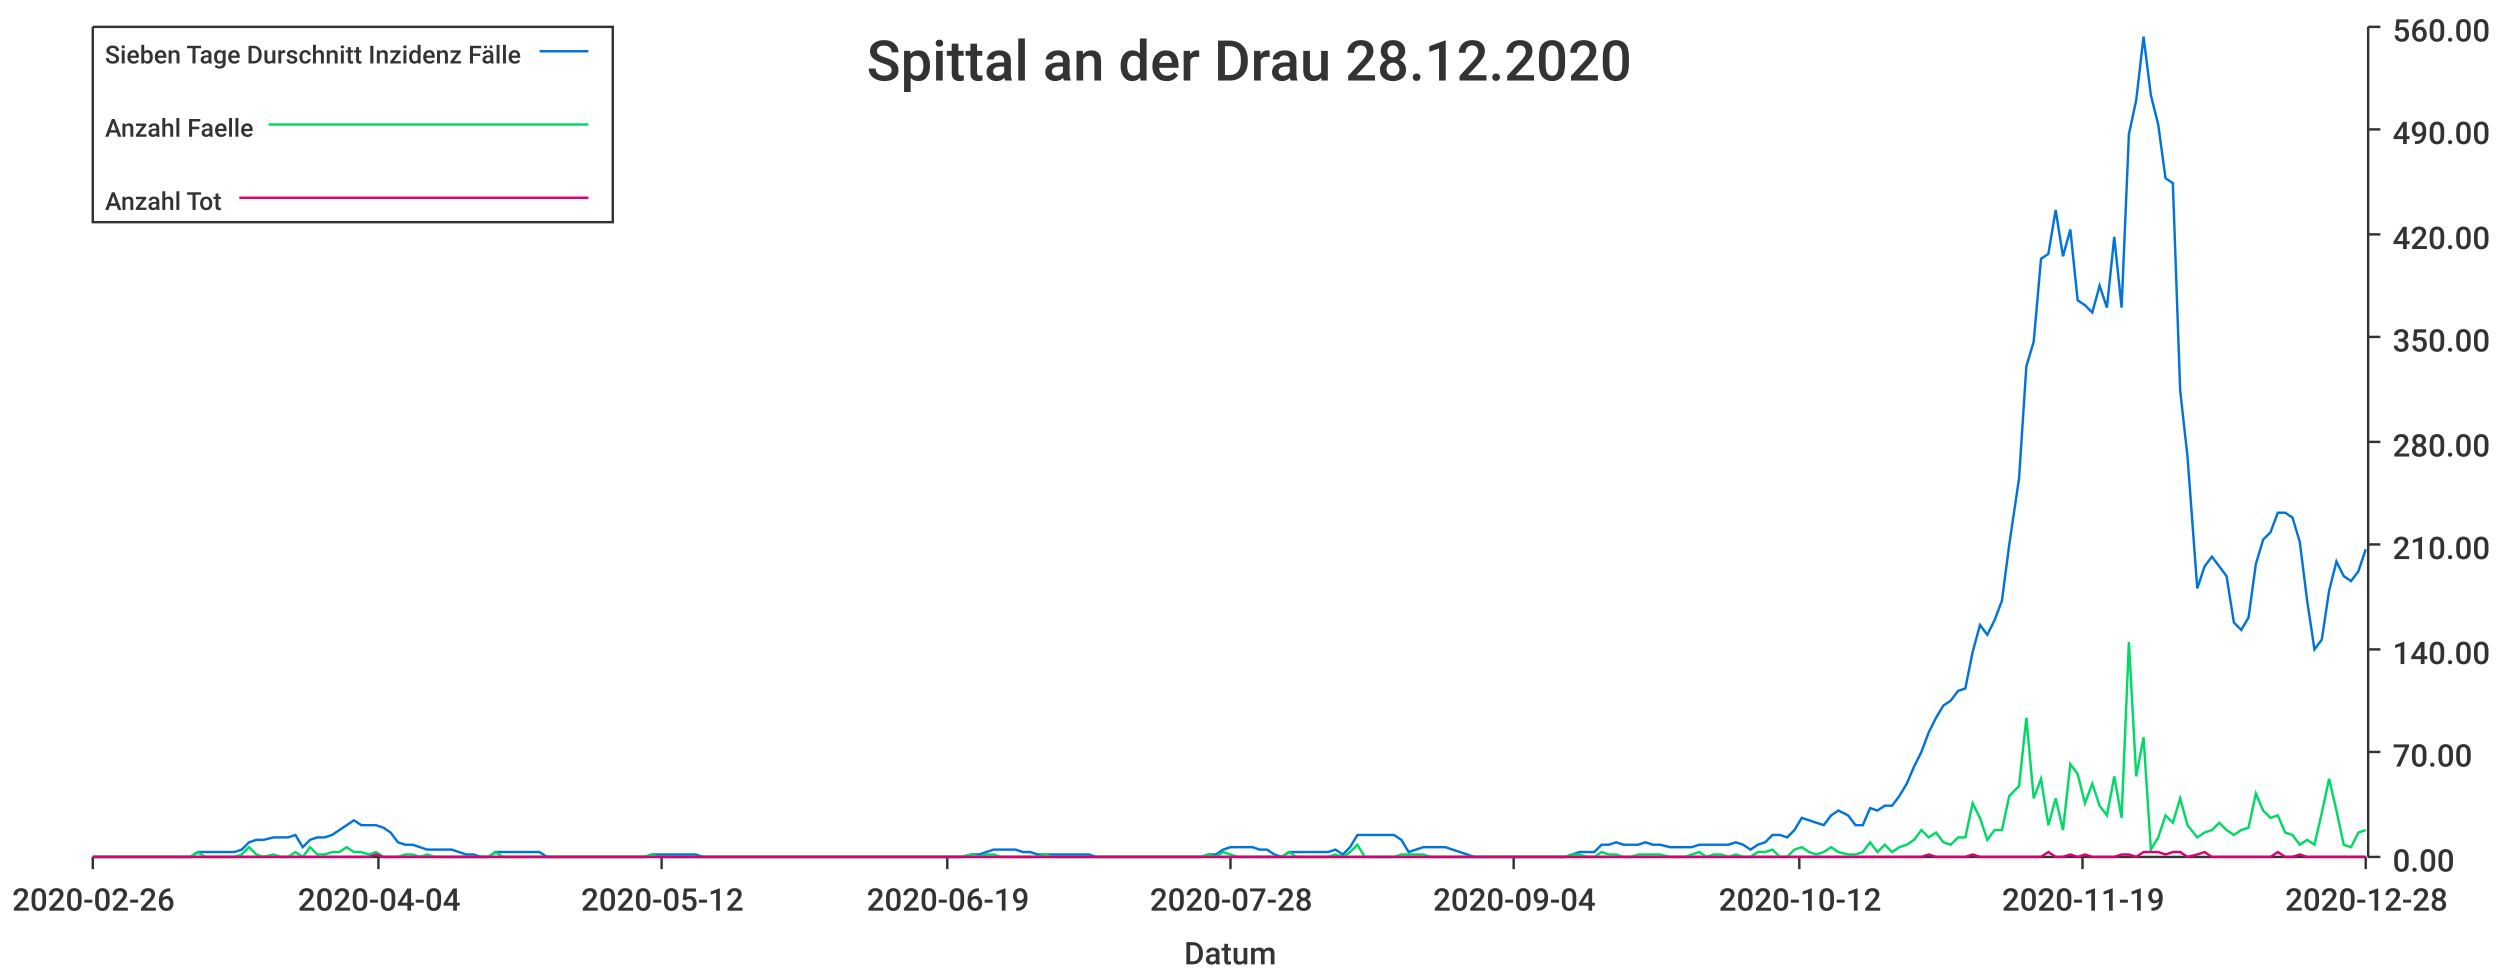
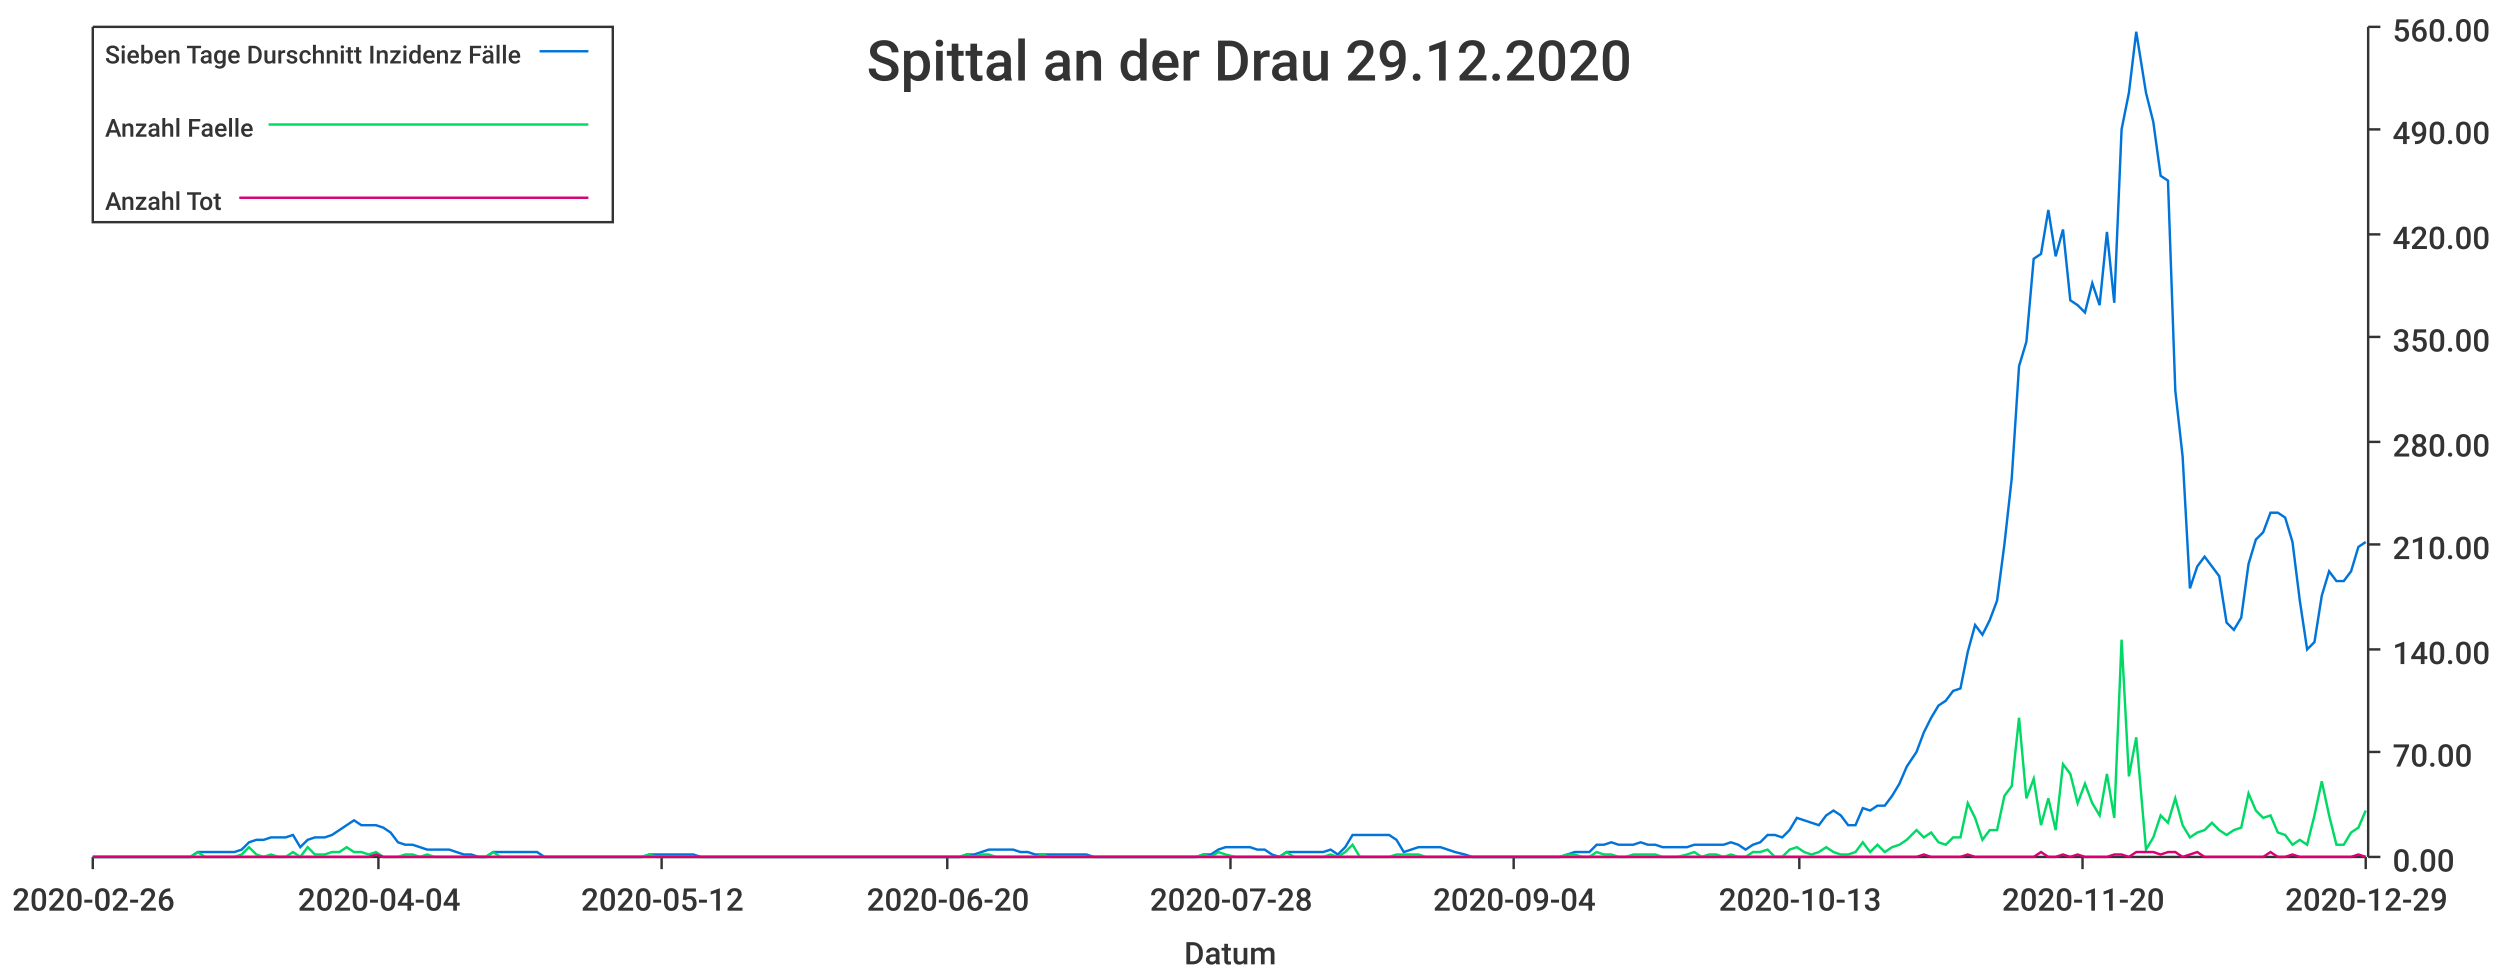
<svg xmlns="http://www.w3.org/2000/svg" width="1024" height="400">\n<path d="M 0 0 L 1024 0 L 1024 400 L 0 400 L 0 0" style="stroke-width:0;stroke:rgba(255,255,255,1.0);fill:rgba(255,255,255,1.0)" />
  <path d="M 38 11 L 969 11 L 969 351 L 38 351 L 38 11" style="stroke-width:0;stroke:rgba(255,255,255,1.0);fill:rgba(255,255,255,1.0)" />
  <path d="M 38 351 L 969 351" style="stroke-width:1;stroke:rgba(51,51,51,1.0);fill:none" />
  <path d="M 38 351 L 38 356" style="stroke-width:1;stroke:rgba(51,51,51,1.0);fill:none" />
  <text x="5" y="373" style="stroke-width:0;stroke:none;fill:rgba(51,51,51,1.0);font-size:12.8px;font-family:'Roboto Medium',sans-serif">2020-02-26</text>
  <path d="M 155 351 L 155 356" style="stroke-width:1;stroke:rgba(51,51,51,1.0);fill:none" />
  <text x="122" y="373" style="stroke-width:0;stroke:none;fill:rgba(51,51,51,1.0);font-size:12.8px;font-family:'Roboto Medium',sans-serif">2020-04-04</text>
  <path d="M 271 351 L 271 356" style="stroke-width:1;stroke:rgba(51,51,51,1.0);fill:none" />
  <text x="238" y="373" style="stroke-width:0;stroke:none;fill:rgba(51,51,51,1.0);font-size:12.8px;font-family:'Roboto Medium',sans-serif">2020-05-12</text>
  <path d="M 388 351 L 388 356" style="stroke-width:1;stroke:rgba(51,51,51,1.0);fill:none" />
-   <text x="355" y="373" style="stroke-width:0;stroke:none;fill:rgba(51,51,51,1.0);font-size:12.8px;font-family:'Roboto Medium',sans-serif">2020-06-19</text>
+   <text x="355" y="373" style="stroke-width:0;stroke:none;fill:rgba(51,51,51,1.0);font-size:12.8px;font-family:'Roboto Medium',sans-serif">2020-06-20</text>
  <path d="M 504 351 L 504 356" style="stroke-width:1;stroke:rgba(51,51,51,1.0);fill:none" />
  <text x="471" y="373" style="stroke-width:0;stroke:none;fill:rgba(51,51,51,1.0);font-size:12.8px;font-family:'Roboto Medium',sans-serif">2020-07-28</text>
  <path d="M 620 351 L 620 356" style="stroke-width:1;stroke:rgba(51,51,51,1.0);fill:none" />
  <text x="587" y="373" style="stroke-width:0;stroke:none;fill:rgba(51,51,51,1.0);font-size:12.8px;font-family:'Roboto Medium',sans-serif">2020-09-04</text>
  <path d="M 737 351 L 737 356" style="stroke-width:1;stroke:rgba(51,51,51,1.0);fill:none" />
-   <text x="704" y="373" style="stroke-width:0;stroke:none;fill:rgba(51,51,51,1.0);font-size:12.8px;font-family:'Roboto Medium',sans-serif">2020-10-12</text>
+   <text x="704" y="373" style="stroke-width:0;stroke:none;fill:rgba(51,51,51,1.0);font-size:12.8px;font-family:'Roboto Medium',sans-serif">2020-10-13</text>
  <path d="M 853 351 L 853 356" style="stroke-width:1;stroke:rgba(51,51,51,1.0);fill:none" />
-   <text x="820" y="373" style="stroke-width:0;stroke:none;fill:rgba(51,51,51,1.0);font-size:12.8px;font-family:'Roboto Medium',sans-serif">2020-11-19</text>
+   <text x="820" y="373" style="stroke-width:0;stroke:none;fill:rgba(51,51,51,1.0);font-size:12.8px;font-family:'Roboto Medium',sans-serif">2020-11-20</text>
  <path d="M 969 351 L 969 356" style="stroke-width:1;stroke:rgba(51,51,51,1.0);fill:none" />
-   <text x="936" y="373" style="stroke-width:0;stroke:none;fill:rgba(51,51,51,1.0);font-size:12.8px;font-family:'Roboto Medium',sans-serif">2020-12-28</text>
+   <text x="936" y="373" style="stroke-width:0;stroke:none;fill:rgba(51,51,51,1.0);font-size:12.8px;font-family:'Roboto Medium',sans-serif">2020-12-29</text>
  <text x="485" y="395" style="stroke-width:0;stroke:none;fill:rgba(51,51,51,1.0);font-size:12.8px;font-family:'Roboto Medium',sans-serif">Datum</text>
  <path d="M 970 351 L 970 11" style="stroke-width:1;stroke:rgba(51,51,51,1.0);fill:none" />
  <path d="M 970 351 L 975 351" style="stroke-width:1;stroke:rgba(51,51,51,1.0);fill:none" />
  <text x="980" y="357" style="stroke-width:0;stroke:none;fill:rgba(51,51,51,1.0);font-size:12.8px;font-family:'Roboto Medium',sans-serif">0.00</text>
  <path d="M 970 308 L 975 308" style="stroke-width:1;stroke:rgba(51,51,51,1.0);fill:none" />
  <text x="980" y="314" style="stroke-width:0;stroke:none;fill:rgba(51,51,51,1.0);font-size:12.8px;font-family:'Roboto Medium',sans-serif">70.00</text>
  <path d="M 970 266 L 975 266" style="stroke-width:1;stroke:rgba(51,51,51,1.0);fill:none" />
  <text x="980" y="272" style="stroke-width:0;stroke:none;fill:rgba(51,51,51,1.0);font-size:12.8px;font-family:'Roboto Medium',sans-serif">140.00</text>
  <path d="M 970 223 L 975 223" style="stroke-width:1;stroke:rgba(51,51,51,1.0);fill:none" />
  <text x="980" y="229" style="stroke-width:0;stroke:none;fill:rgba(51,51,51,1.0);font-size:12.8px;font-family:'Roboto Medium',sans-serif">210.00</text>
  <path d="M 970 181 L 975 181" style="stroke-width:1;stroke:rgba(51,51,51,1.0);fill:none" />
  <text x="980" y="187" style="stroke-width:0;stroke:none;fill:rgba(51,51,51,1.0);font-size:12.8px;font-family:'Roboto Medium',sans-serif">280.00</text>
  <path d="M 970 138 L 975 138" style="stroke-width:1;stroke:rgba(51,51,51,1.0);fill:none" />
  <text x="980" y="144" style="stroke-width:0;stroke:none;fill:rgba(51,51,51,1.0);font-size:12.8px;font-family:'Roboto Medium',sans-serif">350.00</text>
  <path d="M 970 96 L 975 96" style="stroke-width:1;stroke:rgba(51,51,51,1.0);fill:none" />
  <text x="980" y="102" style="stroke-width:0;stroke:none;fill:rgba(51,51,51,1.0);font-size:12.8px;font-family:'Roboto Medium',sans-serif">420.00</text>
  <path d="M 970 53 L 975 53" style="stroke-width:1;stroke:rgba(51,51,51,1.0);fill:none" />
  <text x="980" y="59" style="stroke-width:0;stroke:none;fill:rgba(51,51,51,1.0);font-size:12.8px;font-family:'Roboto Medium',sans-serif">490.00</text>
  <path d="M 970 11 L 975 11" style="stroke-width:1;stroke:rgba(51,51,51,1.0);fill:none" />
  <text x="980" y="17" style="stroke-width:0;stroke:none;fill:rgba(51,51,51,1.0);font-size:12.8px;font-family:'Roboto Medium',sans-serif">560.00</text>
-   <path d="M 38 351 L 42 351 L 45 351 L 48 351 L 51 351 L 54 351 L 57 351 L 60 351 L 63 351 L 66 351 L 69 351 L 72 351 L 75 351 L 78 351 L 81 349 L 84 349 L 87 349 L 90 349 L 93 349 L 96 349 L 99 348 L 102 345 L 105 344 L 108 344 L 112 343 L 115 343 L 118 343 L 121 342 L 124 347 L 127 344 L 130 343 L 133 343 L 136 342 L 139 340 L 142 338 L 145 336 L 148 338 L 151 338 L 154 338 L 157 339 L 160 341 L 163 345 L 166 346 L 169 346 L 172 347 L 175 348 L 178 348 L 181 348 L 185 348 L 188 349 L 191 350 L 194 350 L 197 351 L 200 351 L 203 349 L 206 349 L 209 349 L 212 349 L 215 349 L 218 349 L 221 349 L 224 351 L 227 351 L 230 351 L 233 351 L 236 351 L 239 351 L 242 351 L 245 351 L 248 351 L 251 351 L 255 351 L 258 351 L 261 351 L 264 351 L 267 350 L 270 350 L 273 350 L 276 350 L 279 350 L 282 350 L 285 350 L 288 351 L 291 351 L 294 351 L 297 351 L 300 351 L 303 351 L 306 351 L 309 351 L 312 351 L 315 351 L 318 351 L 321 351 L 324 351 L 328 351 L 331 351 L 334 351 L 337 351 L 340 351 L 343 351 L 346 351 L 349 351 L 352 351 L 355 351 L 358 351 L 361 351 L 364 351 L 367 351 L 370 351 L 373 351 L 376 351 L 379 351 L 382 351 L 385 351 L 388 351 L 391 351 L 394 351 L 398 350 L 401 350 L 404 349 L 407 348 L 410 348 L 413 348 L 416 348 L 419 349 L 422 349 L 425 350 L 428 350 L 431 350 L 434 350 L 437 350 L 440 350 L 443 350 L 446 350 L 449 351 L 452 351 L 455 351 L 458 351 L 461 351 L 464 351 L 467 351 L 471 351 L 474 351 L 477 351 L 480 351 L 483 351 L 486 351 L 489 351 L 492 351 L 495 350 L 498 350 L 501 348 L 504 347 L 507 347 L 510 347 L 513 347 L 516 348 L 519 348 L 522 350 L 525 351 L 528 349 L 531 349 L 534 349 L 537 349 L 541 349 L 544 349 L 547 348 L 550 350 L 553 347 L 556 342 L 559 342 L 562 342 L 565 342 L 568 342 L 571 342 L 574 344 L 577 349 L 580 348 L 583 347 L 586 347 L 589 347 L 592 347 L 595 348 L 598 349 L 601 350 L 604 351 L 607 351 L 610 351 L 614 351 L 617 351 L 620 351 L 623 351 L 626 351 L 629 351 L 632 351 L 635 351 L 638 351 L 641 351 L 644 350 L 647 349 L 650 349 L 653 349 L 656 346 L 659 346 L 662 345 L 665 346 L 668 346 L 671 346 L 674 345 L 677 346 L 680 346 L 684 347 L 687 347 L 690 347 L 693 347 L 696 346 L 699 346 L 702 346 L 705 346 L 708 346 L 711 345 L 714 346 L 717 348 L 720 346 L 723 345 L 726 342 L 729 342 L 732 343 L 735 340 L 738 335 L 741 336 L 744 337 L 747 338 L 750 334 L 753 332 L 757 334 L 760 338 L 763 338 L 766 331 L 769 332 L 772 330 L 775 330 L 778 326 L 781 321 L 784 314 L 787 308 L 790 300 L 793 294 L 796 289 L 799 287 L 802 283 L 805 282 L 808 267 L 811 256 L 814 260 L 817 254 L 820 246 L 823 223 L 827 196 L 830 150 L 833 140 L 836 106 L 839 104 L 842 86 L 845 105 L 848 94 L 851 123 L 854 125 L 857 128 L 860 117 L 863 126 L 866 97 L 869 126 L 872 55 L 875 41 L 878 15 L 881 39 L 884 51 L 887 73 L 890 75 L 893 160 L 896 187 L 900 241 L 903 232 L 906 228 L 909 232 L 912 236 L 915 255 L 918 258 L 921 253 L 924 231 L 927 221 L 930 218 L 933 210 L 936 210 L 939 212 L 942 222 L 945 246 L 948 266 L 951 262 L 954 242 L 957 230 L 960 236 L 963 238 L 966 234 L 969 225" style="stroke-width:1;stroke:rgba(0,116,217,1.0);fill:none" />
-   <path d="M 38 351 L 42 351 L 45 351 L 48 351 L 51 351 L 54 351 L 57 351 L 60 351 L 63 351 L 66 351 L 69 351 L 72 351 L 75 351 L 78 351 L 81 349 L 84 351 L 87 351 L 90 351 L 93 351 L 96 351 L 99 350 L 102 347 L 105 350 L 108 351 L 112 350 L 115 351 L 118 351 L 121 349 L 124 351 L 127 347 L 130 350 L 133 350 L 136 349 L 139 349 L 142 347 L 145 349 L 148 349 L 151 350 L 154 349 L 157 351 L 160 351 L 163 351 L 166 350 L 169 350 L 172 351 L 175 350 L 178 351 L 181 351 L 185 351 L 188 351 L 191 351 L 194 351 L 197 351 L 200 351 L 203 349 L 206 351 L 209 351 L 212 351 L 215 351 L 218 351 L 221 351 L 224 351 L 227 351 L 230 351 L 233 351 L 236 351 L 239 351 L 242 351 L 245 351 L 248 351 L 251 351 L 255 351 L 258 351 L 261 351 L 264 351 L 267 350 L 270 351 L 273 351 L 276 351 L 279 351 L 282 351 L 285 351 L 288 351 L 291 351 L 294 351 L 297 351 L 300 351 L 303 351 L 306 351 L 309 351 L 312 351 L 315 351 L 318 351 L 321 351 L 324 351 L 328 351 L 331 351 L 334 351 L 337 351 L 340 351 L 343 351 L 346 351 L 349 351 L 352 351 L 355 351 L 358 351 L 361 351 L 364 351 L 367 351 L 370 351 L 373 351 L 376 351 L 379 351 L 382 351 L 385 351 L 388 351 L 391 351 L 394 351 L 398 350 L 401 351 L 404 350 L 407 350 L 410 351 L 413 351 L 416 351 L 419 351 L 422 351 L 425 351 L 428 350 L 431 351 L 434 351 L 437 351 L 440 351 L 443 351 L 446 351 L 449 351 L 452 351 L 455 351 L 458 351 L 461 351 L 464 351 L 467 351 L 471 351 L 474 351 L 477 351 L 480 351 L 483 351 L 486 351 L 489 351 L 492 351 L 495 350 L 498 351 L 501 349 L 504 350 L 507 351 L 510 351 L 513 351 L 516 351 L 519 351 L 522 351 L 525 351 L 528 349 L 531 351 L 534 351 L 537 351 L 541 351 L 544 351 L 547 350 L 550 351 L 553 349 L 556 346 L 559 351 L 562 351 L 565 351 L 568 351 L 571 351 L 574 350 L 577 350 L 580 350 L 583 350 L 586 351 L 589 351 L 592 351 L 595 351 L 598 351 L 601 351 L 604 351 L 607 351 L 610 351 L 614 351 L 617 351 L 620 351 L 623 351 L 626 351 L 629 351 L 632 351 L 635 351 L 638 351 L 641 351 L 644 350 L 647 350 L 650 351 L 653 351 L 656 349 L 659 350 L 662 350 L 665 351 L 668 351 L 671 350 L 674 350 L 677 350 L 680 350 L 684 351 L 687 351 L 690 351 L 693 350 L 696 349 L 699 351 L 702 350 L 705 350 L 708 351 L 711 350 L 714 351 L 717 351 L 720 349 L 723 349 L 726 348 L 729 351 L 732 351 L 735 348 L 738 347 L 741 349 L 744 350 L 747 349 L 750 347 L 753 349 L 757 350 L 760 350 L 763 349 L 766 345 L 769 349 L 772 346 L 775 349 L 778 347 L 781 346 L 784 344 L 787 340 L 790 343 L 793 341 L 796 345 L 799 346 L 802 343 L 805 343 L 808 329 L 811 335 L 814 344 L 817 340 L 820 340 L 823 326 L 827 322 L 830 294 L 833 327 L 836 319 L 839 338 L 842 327 L 845 340 L 848 313 L 851 317 L 854 329 L 857 321 L 860 330 L 863 334 L 866 318 L 869 335 L 872 263 L 875 318 L 878 302 L 881 348 L 884 343 L 887 334 L 890 337 L 893 327 L 896 338 L 900 343 L 903 341 L 906 340 L 909 337 L 912 340 L 915 342 L 918 340 L 921 339 L 924 325 L 927 332 L 930 335 L 933 334 L 936 341 L 939 342 L 942 346 L 945 344 L 948 346 L 951 333 L 954 319 L 957 332 L 960 346 L 963 347 L 966 341 L 969 340" style="stroke-width:1;stroke:rgba(0,217,101,1.0);fill:none" />
-   <path d="M 38 351 L 42 351 L 45 351 L 48 351 L 51 351 L 54 351 L 57 351 L 60 351 L 63 351 L 66 351 L 69 351 L 72 351 L 75 351 L 78 351 L 81 351 L 84 351 L 87 351 L 90 351 L 93 351 L 96 351 L 99 351 L 102 351 L 105 351 L 108 351 L 112 351 L 115 351 L 118 351 L 121 351 L 124 351 L 127 351 L 130 351 L 133 351 L 136 351 L 139 351 L 142 351 L 145 351 L 148 351 L 151 351 L 154 350 L 157 351 L 160 351 L 163 351 L 166 351 L 169 351 L 172 351 L 175 351 L 178 351 L 181 351 L 185 351 L 188 351 L 191 351 L 194 351 L 197 351 L 200 351 L 203 351 L 206 351 L 209 351 L 212 351 L 215 351 L 218 351 L 221 351 L 224 351 L 227 351 L 230 351 L 233 351 L 236 351 L 239 351 L 242 351 L 245 351 L 248 351 L 251 351 L 255 351 L 258 351 L 261 351 L 264 351 L 267 351 L 270 351 L 273 351 L 276 351 L 279 351 L 282 351 L 285 351 L 288 351 L 291 351 L 294 351 L 297 351 L 300 351 L 303 351 L 306 351 L 309 351 L 312 351 L 315 351 L 318 351 L 321 351 L 324 351 L 328 351 L 331 351 L 334 351 L 337 351 L 340 351 L 343 351 L 346 351 L 349 351 L 352 351 L 355 351 L 358 351 L 361 351 L 364 351 L 367 351 L 370 351 L 373 351 L 376 351 L 379 351 L 382 351 L 385 351 L 388 351 L 391 351 L 394 351 L 398 351 L 401 351 L 404 351 L 407 351 L 410 351 L 413 351 L 416 351 L 419 351 L 422 351 L 425 351 L 428 351 L 431 351 L 434 351 L 437 351 L 440 351 L 443 351 L 446 351 L 449 351 L 452 351 L 455 351 L 458 351 L 461 351 L 464 351 L 467 351 L 471 351 L 474 351 L 477 351 L 480 351 L 483 351 L 486 351 L 489 351 L 492 351 L 495 351 L 498 351 L 501 351 L 504 351 L 507 351 L 510 351 L 513 351 L 516 351 L 519 351 L 522 351 L 525 351 L 528 351 L 531 351 L 534 351 L 537 351 L 541 351 L 544 351 L 547 351 L 550 351 L 553 351 L 556 351 L 559 351 L 562 351 L 565 351 L 568 351 L 571 351 L 574 351 L 577 351 L 580 351 L 583 351 L 586 351 L 589 351 L 592 351 L 595 351 L 598 351 L 601 351 L 604 351 L 607 351 L 610 351 L 614 351 L 617 351 L 620 351 L 623 351 L 626 351 L 629 351 L 632 351 L 635 351 L 638 351 L 641 351 L 644 351 L 647 351 L 650 351 L 653 351 L 656 351 L 659 351 L 662 351 L 665 351 L 668 351 L 671 351 L 674 351 L 677 351 L 680 351 L 684 351 L 687 351 L 690 351 L 693 351 L 696 351 L 699 351 L 702 351 L 705 351 L 708 351 L 711 351 L 714 351 L 717 351 L 720 351 L 723 351 L 726 351 L 729 351 L 732 351 L 735 351 L 738 351 L 741 351 L 744 351 L 747 351 L 750 351 L 753 351 L 757 351 L 760 351 L 763 351 L 766 351 L 769 351 L 772 351 L 775 351 L 778 351 L 781 351 L 784 351 L 787 351 L 790 350 L 793 351 L 796 351 L 799 351 L 802 351 L 805 351 L 808 350 L 811 351 L 814 351 L 817 351 L 820 351 L 823 351 L 827 351 L 830 351 L 833 351 L 836 351 L 839 349 L 842 351 L 845 351 L 848 350 L 851 351 L 854 350 L 857 351 L 860 351 L 863 351 L 866 351 L 869 350 L 872 350 L 875 351 L 878 349 L 881 349 L 884 349 L 887 350 L 890 349 L 893 349 L 896 351 L 900 350 L 903 349 L 906 351 L 909 351 L 912 351 L 915 351 L 918 351 L 921 351 L 924 351 L 927 351 L 930 351 L 933 349 L 936 351 L 939 351 L 942 350 L 945 351 L 948 351 L 951 351 L 954 351 L 957 351 L 960 351 L 963 351 L 966 351 L 969 351" style="stroke-width:1;stroke:rgba(217,0,116,1.0);fill:none" />
-   <text x="355" y="33" style="stroke-width:0;stroke:none;fill:rgba(51,51,51,1.0);font-size:23.0px;font-family:'Roboto Medium',sans-serif">Spittal an der Drau 28.12.2020</text>
+   <path d="M 38 351 L 42 351 L 45 351 L 48 351 L 51 351 L 54 351 L 57 351 L 60 351 L 63 351 L 66 351 L 69 351 L 72 351 L 75 351 L 78 351 L 81 349 L 84 349 L 87 349 L 90 349 L 93 349 L 96 349 L 99 348 L 102 345 L 105 344 L 108 344 L 111 343 L 114 343 L 117 343 L 120 342 L 123 347 L 126 344 L 129 343 L 133 343 L 136 342 L 139 340 L 142 338 L 145 336 L 148 338 L 151 338 L 154 338 L 157 339 L 160 341 L 163 345 L 166 346 L 169 346 L 172 347 L 175 348 L 178 348 L 181 348 L 184 348 L 187 349 L 190 350 L 193 350 L 196 351 L 199 351 L 202 349 L 205 349 L 208 349 L 211 349 L 214 349 L 217 349 L 220 349 L 223 351 L 227 351 L 230 351 L 233 351 L 236 351 L 239 351 L 242 351 L 245 351 L 248 351 L 251 351 L 254 351 L 257 351 L 260 351 L 263 351 L 266 350 L 269 350 L 272 350 L 275 350 L 278 350 L 281 350 L 284 350 L 287 351 L 290 351 L 293 351 L 296 351 L 299 351 L 302 351 L 305 351 L 308 351 L 311 351 L 314 351 L 317 351 L 321 351 L 324 351 L 327 351 L 330 351 L 333 351 L 336 351 L 339 351 L 342 351 L 345 351 L 348 351 L 351 351 L 354 351 L 357 351 L 360 351 L 363 351 L 366 351 L 369 351 L 372 351 L 375 351 L 378 351 L 381 351 L 384 351 L 387 351 L 390 351 L 393 351 L 396 350 L 399 350 L 402 349 L 405 348 L 408 348 L 412 348 L 415 348 L 418 349 L 421 349 L 424 350 L 427 350 L 430 350 L 433 350 L 436 350 L 439 350 L 442 350 L 445 350 L 448 351 L 451 351 L 454 351 L 457 351 L 460 351 L 463 351 L 466 351 L 469 351 L 472 351 L 475 351 L 478 351 L 481 351 L 484 351 L 487 351 L 490 351 L 493 350 L 496 350 L 499 348 L 502 347 L 506 347 L 509 347 L 512 347 L 515 348 L 518 348 L 521 350 L 524 351 L 527 349 L 530 349 L 533 349 L 536 349 L 539 349 L 542 349 L 545 348 L 548 350 L 551 347 L 554 342 L 557 342 L 560 342 L 563 342 L 566 342 L 569 342 L 572 344 L 575 349 L 578 348 L 581 347 L 584 347 L 587 347 L 590 347 L 593 348 L 596 349 L 600 350 L 603 351 L 606 351 L 609 351 L 612 351 L 615 351 L 618 351 L 621 351 L 624 351 L 627 351 L 630 351 L 633 351 L 636 351 L 639 351 L 642 350 L 645 349 L 648 349 L 651 349 L 654 346 L 657 346 L 660 345 L 663 346 L 666 346 L 669 346 L 672 345 L 675 346 L 678 346 L 681 347 L 684 347 L 687 347 L 691 347 L 694 346 L 697 346 L 700 346 L 703 346 L 706 346 L 709 345 L 712 346 L 715 348 L 718 346 L 721 345 L 724 342 L 727 342 L 730 343 L 733 340 L 736 335 L 739 336 L 742 337 L 745 338 L 748 334 L 751 332 L 754 334 L 757 338 L 760 338 L 763 331 L 766 332 L 769 330 L 772 330 L 775 326 L 778 321 L 781 314 L 785 308 L 788 300 L 791 294 L 794 289 L 797 287 L 800 283 L 803 282 L 806 267 L 809 256 L 812 260 L 815 254 L 818 246 L 821 223 L 824 196 L 827 150 L 830 140 L 833 106 L 836 104 L 839 86 L 842 105 L 845 94 L 848 123 L 851 125 L 854 128 L 857 116 L 860 125 L 863 95 L 866 124 L 869 53 L 872 38 L 875 13 L 879 38 L 882 50 L 885 72 L 888 74 L 891 160 L 894 187 L 897 241 L 900 232 L 903 228 L 906 232 L 909 236 L 912 255 L 915 258 L 918 253 L 921 231 L 924 221 L 927 218 L 930 210 L 933 210 L 936 212 L 939 222 L 942 246 L 945 266 L 948 263 L 951 244 L 954 234 L 957 238 L 960 238 L 963 234 L 966 224 L 969 222" style="stroke-width:1;stroke:rgba(0,116,217,1.0);fill:none" />
+   <path d="M 38 351 L 42 351 L 45 351 L 48 351 L 51 351 L 54 351 L 57 351 L 60 351 L 63 351 L 66 351 L 69 351 L 72 351 L 75 351 L 78 351 L 81 349 L 84 351 L 87 351 L 90 351 L 93 351 L 96 351 L 99 350 L 102 347 L 105 350 L 108 351 L 111 350 L 114 351 L 117 351 L 120 349 L 123 351 L 126 347 L 129 350 L 133 350 L 136 349 L 139 349 L 142 347 L 145 349 L 148 349 L 151 350 L 154 349 L 157 351 L 160 351 L 163 351 L 166 350 L 169 350 L 172 351 L 175 350 L 178 351 L 181 351 L 184 351 L 187 351 L 190 351 L 193 351 L 196 351 L 199 351 L 202 349 L 205 351 L 208 351 L 211 351 L 214 351 L 217 351 L 220 351 L 223 351 L 227 351 L 230 351 L 233 351 L 236 351 L 239 351 L 242 351 L 245 351 L 248 351 L 251 351 L 254 351 L 257 351 L 260 351 L 263 351 L 266 350 L 269 351 L 272 351 L 275 351 L 278 351 L 281 351 L 284 351 L 287 351 L 290 351 L 293 351 L 296 351 L 299 351 L 302 351 L 305 351 L 308 351 L 311 351 L 314 351 L 317 351 L 321 351 L 324 351 L 327 351 L 330 351 L 333 351 L 336 351 L 339 351 L 342 351 L 345 351 L 348 351 L 351 351 L 354 351 L 357 351 L 360 351 L 363 351 L 366 351 L 369 351 L 372 351 L 375 351 L 378 351 L 381 351 L 384 351 L 387 351 L 390 351 L 393 351 L 396 350 L 399 351 L 402 350 L 405 350 L 408 351 L 412 351 L 415 351 L 418 351 L 421 351 L 424 351 L 427 350 L 430 351 L 433 351 L 436 351 L 439 351 L 442 351 L 445 351 L 448 351 L 451 351 L 454 351 L 457 351 L 460 351 L 463 351 L 466 351 L 469 351 L 472 351 L 475 351 L 478 351 L 481 351 L 484 351 L 487 351 L 490 351 L 493 350 L 496 351 L 499 349 L 502 350 L 506 351 L 509 351 L 512 351 L 515 351 L 518 351 L 521 351 L 524 351 L 527 349 L 530 351 L 533 351 L 536 351 L 539 351 L 542 351 L 545 350 L 548 351 L 551 349 L 554 346 L 557 351 L 560 351 L 563 351 L 566 351 L 569 351 L 572 350 L 575 350 L 578 350 L 581 350 L 584 351 L 587 351 L 590 351 L 593 351 L 596 351 L 600 351 L 603 351 L 606 351 L 609 351 L 612 351 L 615 351 L 618 351 L 621 351 L 624 351 L 627 351 L 630 351 L 633 351 L 636 351 L 639 351 L 642 350 L 645 350 L 648 351 L 651 351 L 654 349 L 657 350 L 660 350 L 663 351 L 666 351 L 669 350 L 672 350 L 675 350 L 678 350 L 681 351 L 684 351 L 687 351 L 691 350 L 694 349 L 697 351 L 700 350 L 703 350 L 706 351 L 709 350 L 712 351 L 715 351 L 718 349 L 721 349 L 724 348 L 727 351 L 730 351 L 733 348 L 736 347 L 739 349 L 742 350 L 745 349 L 748 347 L 751 349 L 754 350 L 757 350 L 760 349 L 763 345 L 766 349 L 769 346 L 772 349 L 775 347 L 778 346 L 781 344 L 785 340 L 788 343 L 791 341 L 794 345 L 797 346 L 800 343 L 803 343 L 806 329 L 809 335 L 812 344 L 815 340 L 818 340 L 821 326 L 824 322 L 827 294 L 830 327 L 833 319 L 836 338 L 839 327 L 842 340 L 845 313 L 848 317 L 851 329 L 854 321 L 857 329 L 860 334 L 863 317 L 866 335 L 869 262 L 872 318 L 875 302 L 879 348 L 882 343 L 885 334 L 888 337 L 891 327 L 894 338 L 897 343 L 900 341 L 903 340 L 906 337 L 909 340 L 912 342 L 915 340 L 918 339 L 921 325 L 924 332 L 927 335 L 930 334 L 933 341 L 936 342 L 939 346 L 942 344 L 945 346 L 948 334 L 951 320 L 954 334 L 957 346 L 960 346 L 963 341 L 966 339 L 969 332" style="stroke-width:1;stroke:rgba(0,217,101,1.0);fill:none" />
+   <path d="M 38 351 L 42 351 L 45 351 L 48 351 L 51 351 L 54 351 L 57 351 L 60 351 L 63 351 L 66 351 L 69 351 L 72 351 L 75 351 L 78 351 L 81 351 L 84 351 L 87 351 L 90 351 L 93 351 L 96 351 L 99 351 L 102 351 L 105 351 L 108 351 L 111 351 L 114 351 L 117 351 L 120 351 L 123 351 L 126 351 L 129 351 L 133 351 L 136 351 L 139 351 L 142 351 L 145 351 L 148 351 L 151 351 L 154 350 L 157 351 L 160 351 L 163 351 L 166 351 L 169 351 L 172 351 L 175 351 L 178 351 L 181 351 L 184 351 L 187 351 L 190 351 L 193 351 L 196 351 L 199 351 L 202 351 L 205 351 L 208 351 L 211 351 L 214 351 L 217 351 L 220 351 L 223 351 L 227 351 L 230 351 L 233 351 L 236 351 L 239 351 L 242 351 L 245 351 L 248 351 L 251 351 L 254 351 L 257 351 L 260 351 L 263 351 L 266 351 L 269 351 L 272 351 L 275 351 L 278 351 L 281 351 L 284 351 L 287 351 L 290 351 L 293 351 L 296 351 L 299 351 L 302 351 L 305 351 L 308 351 L 311 351 L 314 351 L 317 351 L 321 351 L 324 351 L 327 351 L 330 351 L 333 351 L 336 351 L 339 351 L 342 351 L 345 351 L 348 351 L 351 351 L 354 351 L 357 351 L 360 351 L 363 351 L 366 351 L 369 351 L 372 351 L 375 351 L 378 351 L 381 351 L 384 351 L 387 351 L 390 351 L 393 351 L 396 351 L 399 351 L 402 351 L 405 351 L 408 351 L 412 351 L 415 351 L 418 351 L 421 351 L 424 351 L 427 351 L 430 351 L 433 351 L 436 351 L 439 351 L 442 351 L 445 351 L 448 351 L 451 351 L 454 351 L 457 351 L 460 351 L 463 351 L 466 351 L 469 351 L 472 351 L 475 351 L 478 351 L 481 351 L 484 351 L 487 351 L 490 351 L 493 351 L 496 351 L 499 351 L 502 351 L 506 351 L 509 351 L 512 351 L 515 351 L 518 351 L 521 351 L 524 351 L 527 351 L 530 351 L 533 351 L 536 351 L 539 351 L 542 351 L 545 351 L 548 351 L 551 351 L 554 351 L 557 351 L 560 351 L 563 351 L 566 351 L 569 351 L 572 351 L 575 351 L 578 351 L 581 351 L 584 351 L 587 351 L 590 351 L 593 351 L 596 351 L 600 351 L 603 351 L 606 351 L 609 351 L 612 351 L 615 351 L 618 351 L 621 351 L 624 351 L 627 351 L 630 351 L 633 351 L 636 351 L 639 351 L 642 351 L 645 351 L 648 351 L 651 351 L 654 351 L 657 351 L 660 351 L 663 351 L 666 351 L 669 351 L 672 351 L 675 351 L 678 351 L 681 351 L 684 351 L 687 351 L 691 351 L 694 351 L 697 351 L 700 351 L 703 351 L 706 351 L 709 351 L 712 351 L 715 351 L 718 351 L 721 351 L 724 351 L 727 351 L 730 351 L 733 351 L 736 351 L 739 351 L 742 351 L 745 351 L 748 351 L 751 351 L 754 351 L 757 351 L 760 351 L 763 351 L 766 351 L 769 351 L 772 351 L 775 351 L 778 351 L 781 351 L 785 351 L 788 350 L 791 351 L 794 351 L 797 351 L 800 351 L 803 351 L 806 350 L 809 351 L 812 351 L 815 351 L 818 351 L 821 351 L 824 351 L 827 351 L 830 351 L 833 351 L 836 349 L 839 351 L 842 351 L 845 350 L 848 351 L 851 350 L 854 351 L 857 351 L 860 351 L 863 351 L 866 350 L 869 350 L 872 351 L 875 349 L 879 349 L 882 349 L 885 350 L 888 349 L 891 349 L 894 351 L 897 350 L 900 349 L 903 351 L 906 351 L 909 351 L 912 351 L 915 351 L 918 351 L 921 351 L 924 351 L 927 351 L 930 349 L 933 351 L 936 351 L 939 350 L 942 351 L 945 351 L 948 351 L 951 351 L 954 351 L 957 351 L 960 351 L 963 351 L 966 350 L 969 351" style="stroke-width:1;stroke:rgba(217,0,116,1.0);fill:none" />
+   <text x="355" y="33" style="stroke-width:0;stroke:none;fill:rgba(51,51,51,1.0);font-size:23.0px;font-family:'Roboto Medium',sans-serif">Spittal an der Drau 29.12.2020</text>
  <path d="M 38 11 L 251 11 L 251 91 L 38 91 L 38 11" style="stroke-width:1;stroke:rgba(51,51,51,1.0);fill:rgba(255,255,255,1.0)" />
  <text x="43" y="26" style="stroke-width:0;stroke:none;fill:rgba(51,51,51,1.0);font-size:10.2px;font-family:'Roboto Medium',sans-serif">Sieben Tage Durschnitt Inzidenz Fälle</text>
  <path d="M 221 21 L 241 21" style="stroke-width:1;stroke:rgba(0,116,217,1.0);fill:none" />
  <text x="43" y="56" style="stroke-width:0;stroke:none;fill:rgba(51,51,51,1.0);font-size:10.2px;font-family:'Roboto Medium',sans-serif">Anzahl Faelle</text>
  <path d="M 110 51 L 241 51" style="stroke-width:1;stroke:rgba(0,217,101,1.0);fill:none" />
  <text x="43" y="86" style="stroke-width:0;stroke:none;fill:rgba(51,51,51,1.0);font-size:10.2px;font-family:'Roboto Medium',sans-serif">Anzahl Tot</text>
  <path d="M 98 81 L 241 81" style="stroke-width:1;stroke:rgba(217,0,116,1.0);fill:none" />
</svg>
